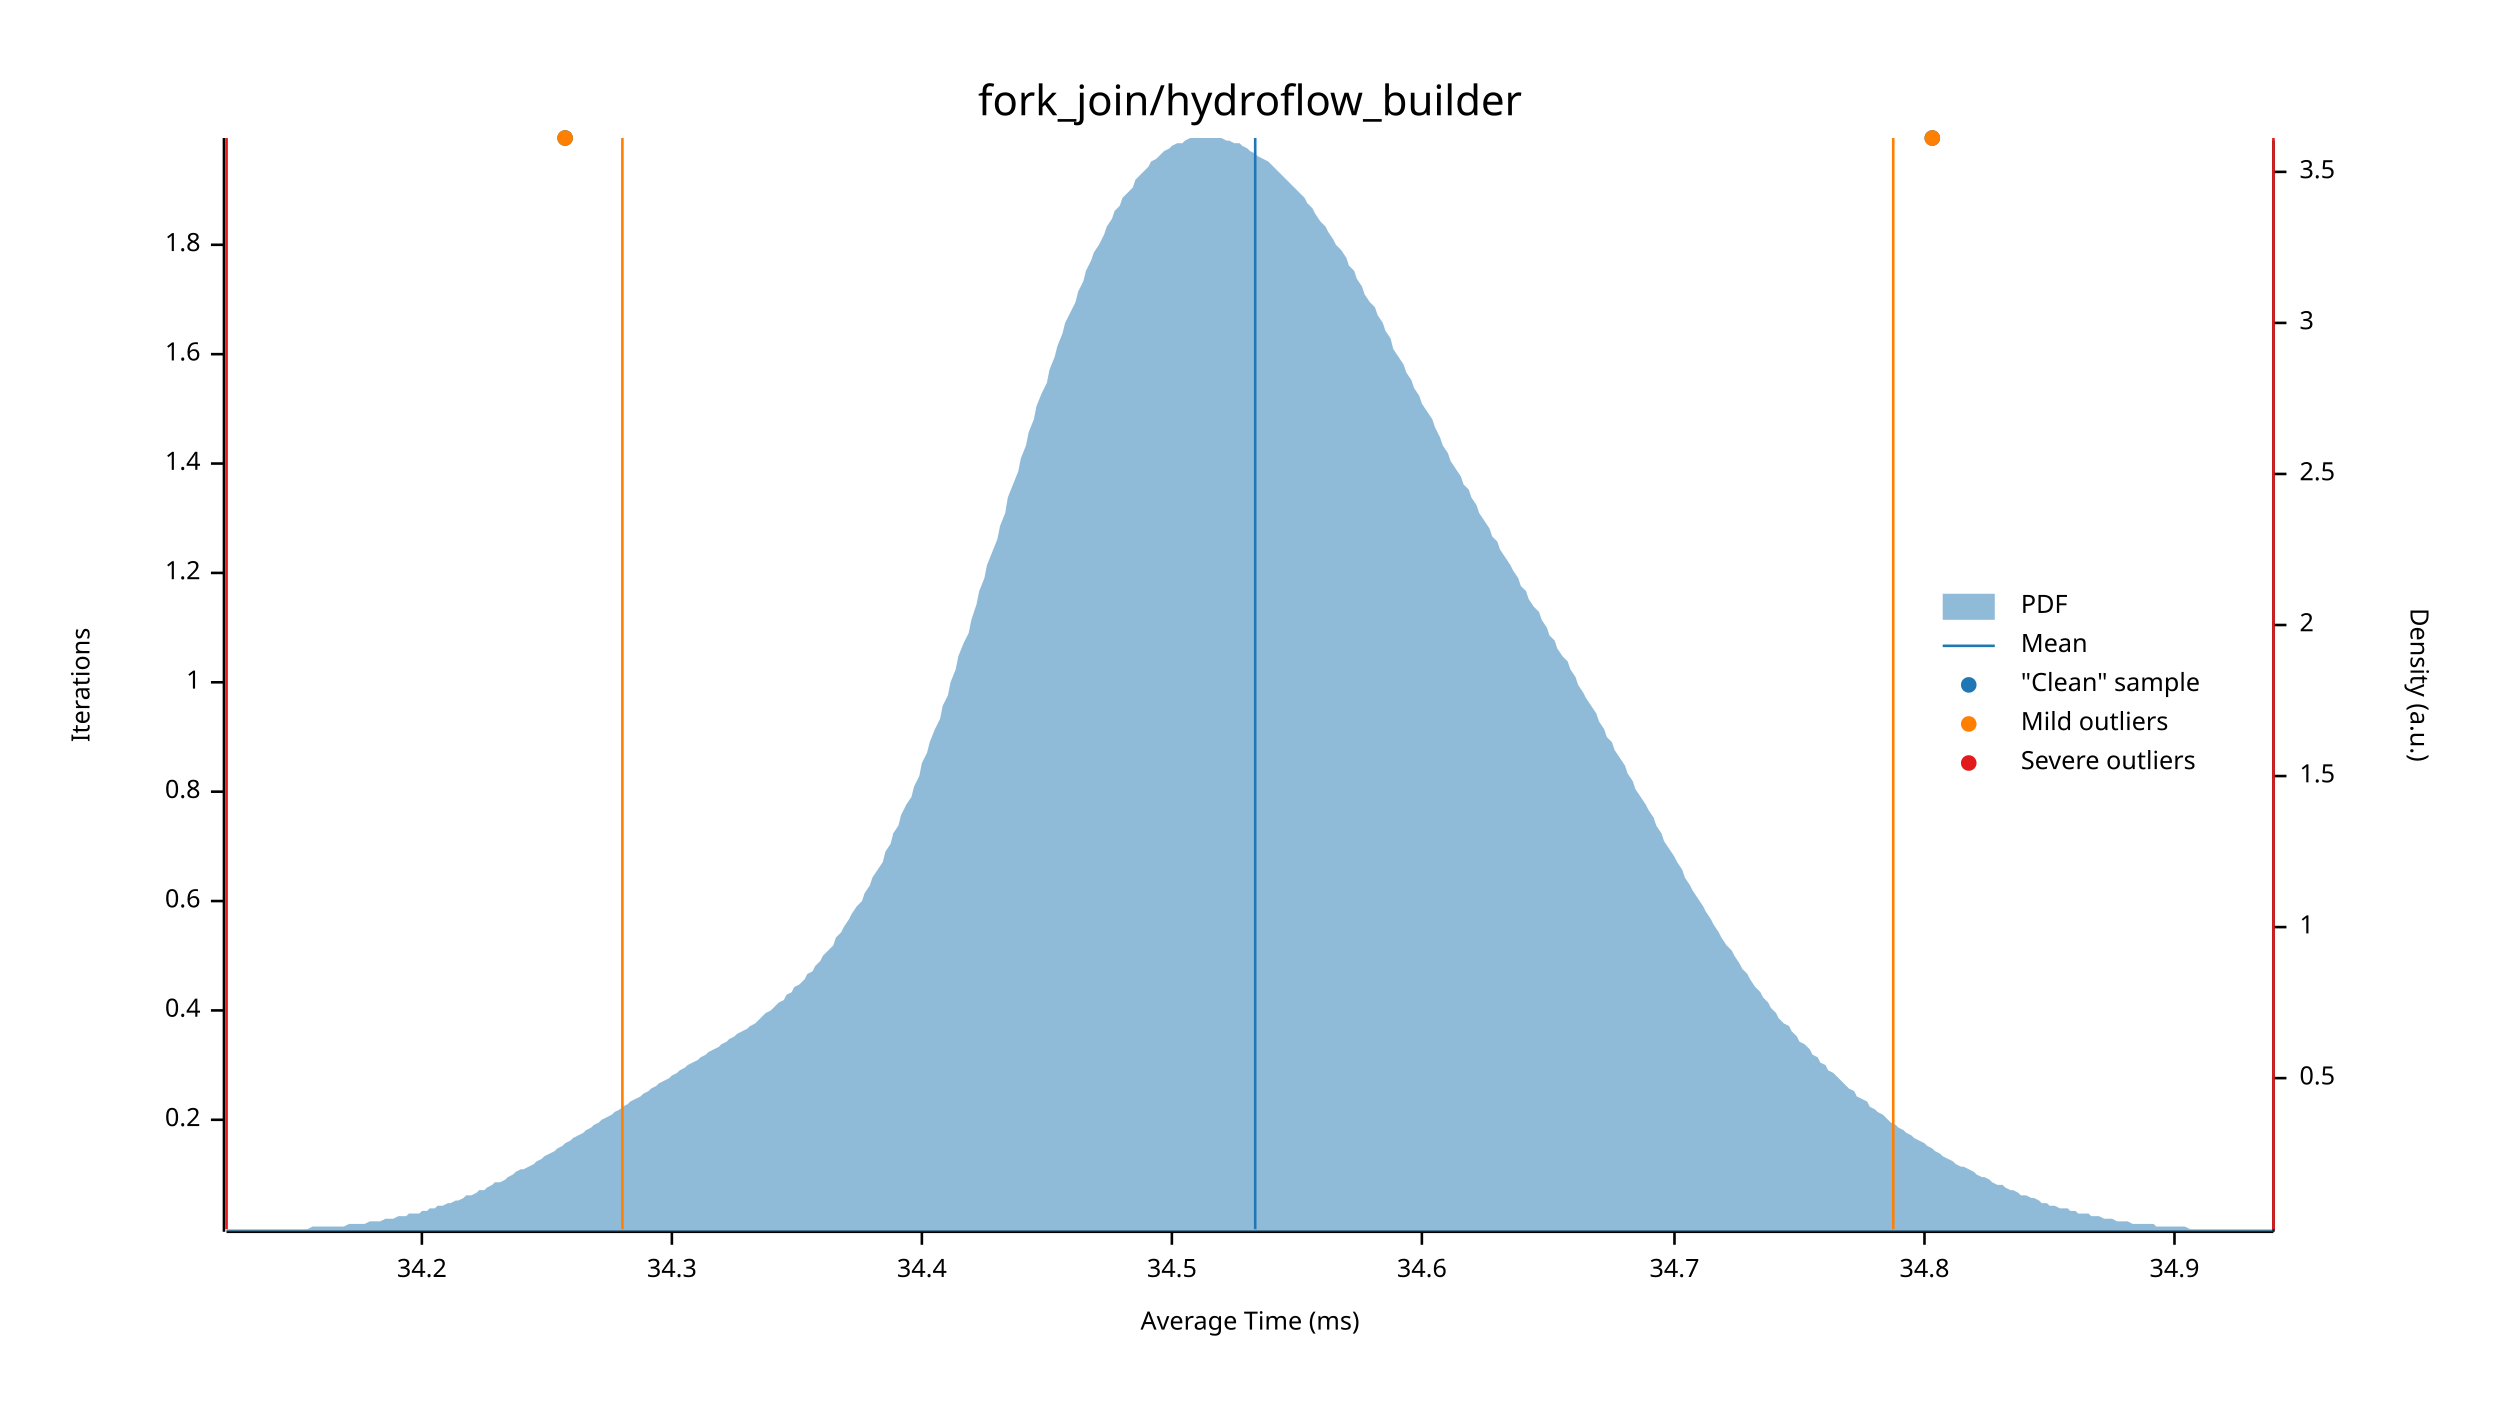
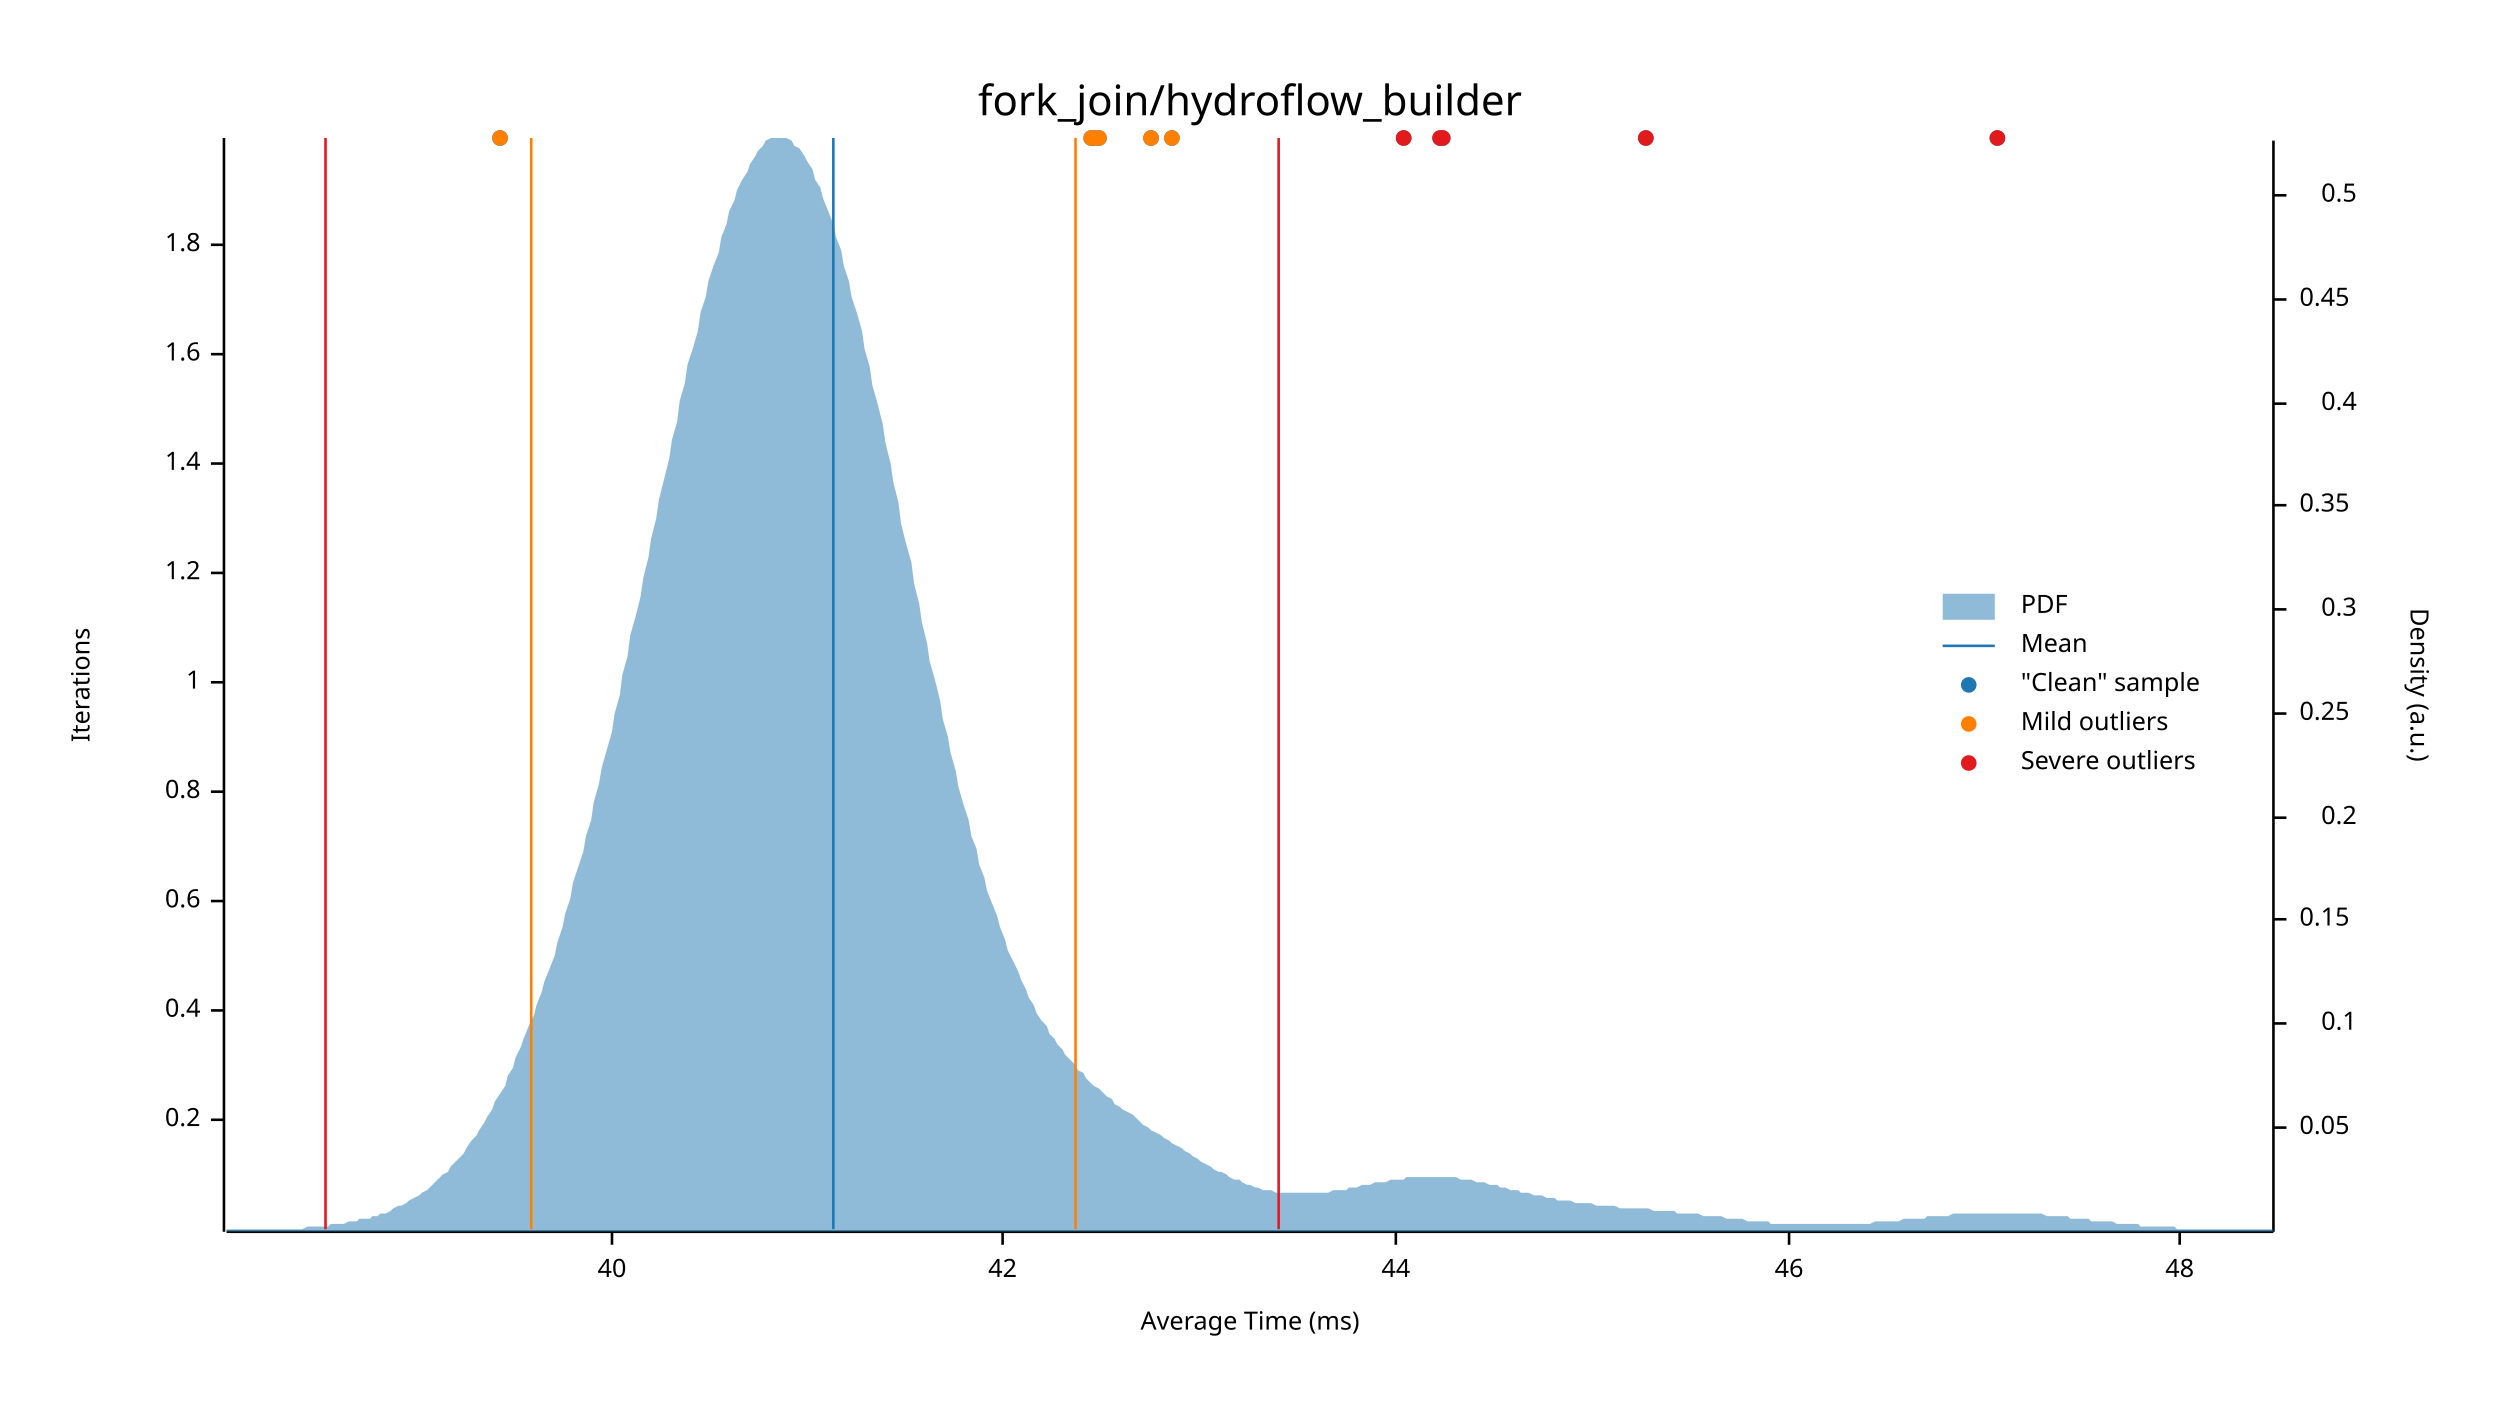
<svg xmlns="http://www.w3.org/2000/svg" width="960" height="540" viewBox="0 0 960 540">
  <text x="480" y="32" dy="0.76em" text-anchor="middle" font-family="sans-serif" font-size="16.129" opacity="1" fill="#000000">
fork_join/hydroflow_builder
</text>
  <text x="27" y="263" dy="0.76em" text-anchor="middle" font-family="sans-serif" font-size="9.677" opacity="1" fill="#000000" transform="rotate(270, 27, 263)">
Iterations
</text>
  <text x="480" y="513" dy="-0.5ex" text-anchor="middle" font-family="sans-serif" font-size="9.677" opacity="1" fill="#000000">
Average Time (ms)
</text>
  <polyline fill="none" opacity="1" stroke="#000000" stroke-width="1" points="86,53 86,473 " />
  <text x="77" y="430" dy="0.5ex" text-anchor="end" font-family="sans-serif" font-size="9.677" opacity="1" fill="#000000">
0.2
</text>
  <polyline fill="none" opacity="1" stroke="#000000" stroke-width="1" points="81,430 86,430 " />
  <text x="77" y="388" dy="0.5ex" text-anchor="end" font-family="sans-serif" font-size="9.677" opacity="1" fill="#000000">
0.4
</text>
  <polyline fill="none" opacity="1" stroke="#000000" stroke-width="1" points="81,388 86,388 " />
  <text x="77" y="346" dy="0.5ex" text-anchor="end" font-family="sans-serif" font-size="9.677" opacity="1" fill="#000000">
0.6
</text>
  <polyline fill="none" opacity="1" stroke="#000000" stroke-width="1" points="81,346 86,346 " />
  <text x="77" y="304" dy="0.5ex" text-anchor="end" font-family="sans-serif" font-size="9.677" opacity="1" fill="#000000">
0.8
</text>
  <polyline fill="none" opacity="1" stroke="#000000" stroke-width="1" points="81,304 86,304 " />
  <text x="77" y="262" dy="0.5ex" text-anchor="end" font-family="sans-serif" font-size="9.677" opacity="1" fill="#000000">
1
</text>
  <polyline fill="none" opacity="1" stroke="#000000" stroke-width="1" points="81,262 86,262 " />
  <text x="77" y="220" dy="0.5ex" text-anchor="end" font-family="sans-serif" font-size="9.677" opacity="1" fill="#000000">
1.2
</text>
  <polyline fill="none" opacity="1" stroke="#000000" stroke-width="1" points="81,220 86,220 " />
  <text x="77" y="178" dy="0.5ex" text-anchor="end" font-family="sans-serif" font-size="9.677" opacity="1" fill="#000000">
1.4
</text>
  <polyline fill="none" opacity="1" stroke="#000000" stroke-width="1" points="81,178 86,178 " />
  <text x="77" y="136" dy="0.5ex" text-anchor="end" font-family="sans-serif" font-size="9.677" opacity="1" fill="#000000">
1.6
</text>
  <polyline fill="none" opacity="1" stroke="#000000" stroke-width="1" points="81,136 86,136 " />
  <text x="77" y="94" dy="0.5ex" text-anchor="end" font-family="sans-serif" font-size="9.677" opacity="1" fill="#000000">
1.8
</text>
  <polyline fill="none" opacity="1" stroke="#000000" stroke-width="1" points="81,94 86,94 " />
  <polyline fill="none" opacity="1" stroke="#000000" stroke-width="1" points="87,473 873,473 " />
-   <text x="162" y="483" dy="0.76em" text-anchor="middle" font-family="sans-serif" font-size="9.677" opacity="1" fill="#000000">
- 34.2
+   <text x="235" y="483" dy="0.76em" text-anchor="middle" font-family="sans-serif" font-size="9.677" opacity="1" fill="#000000">
+ 40
</text>
-   <polyline fill="none" opacity="1" stroke="#000000" stroke-width="1" points="162,473 162,478 " />
-   <text x="258" y="483" dy="0.76em" text-anchor="middle" font-family="sans-serif" font-size="9.677" opacity="1" fill="#000000">
- 34.3
+   <polyline fill="none" opacity="1" stroke="#000000" stroke-width="1" points="235,473 235,478 " />
+   <text x="385" y="483" dy="0.76em" text-anchor="middle" font-family="sans-serif" font-size="9.677" opacity="1" fill="#000000">
+ 42
</text>
-   <polyline fill="none" opacity="1" stroke="#000000" stroke-width="1" points="258,473 258,478 " />
-   <text x="354" y="483" dy="0.76em" text-anchor="middle" font-family="sans-serif" font-size="9.677" opacity="1" fill="#000000">
- 34.4
+   <polyline fill="none" opacity="1" stroke="#000000" stroke-width="1" points="385,473 385,478 " />
+   <text x="536" y="483" dy="0.76em" text-anchor="middle" font-family="sans-serif" font-size="9.677" opacity="1" fill="#000000">
+ 44
</text>
-   <polyline fill="none" opacity="1" stroke="#000000" stroke-width="1" points="354,473 354,478 " />
-   <text x="450" y="483" dy="0.76em" text-anchor="middle" font-family="sans-serif" font-size="9.677" opacity="1" fill="#000000">
- 34.5
+   <polyline fill="none" opacity="1" stroke="#000000" stroke-width="1" points="536,473 536,478 " />
+   <text x="687" y="483" dy="0.76em" text-anchor="middle" font-family="sans-serif" font-size="9.677" opacity="1" fill="#000000">
+ 46
</text>
-   <polyline fill="none" opacity="1" stroke="#000000" stroke-width="1" points="450,473 450,478 " />
-   <text x="546" y="483" dy="0.76em" text-anchor="middle" font-family="sans-serif" font-size="9.677" opacity="1" fill="#000000">
- 34.6
+   <polyline fill="none" opacity="1" stroke="#000000" stroke-width="1" points="687,473 687,478 " />
+   <text x="837" y="483" dy="0.76em" text-anchor="middle" font-family="sans-serif" font-size="9.677" opacity="1" fill="#000000">
+ 48
</text>
-   <polyline fill="none" opacity="1" stroke="#000000" stroke-width="1" points="546,473 546,478 " />
-   <text x="643" y="483" dy="0.76em" text-anchor="middle" font-family="sans-serif" font-size="9.677" opacity="1" fill="#000000">
- 34.7
- </text>
-   <polyline fill="none" opacity="1" stroke="#000000" stroke-width="1" points="643,473 643,478 " />
-   <text x="739" y="483" dy="0.76em" text-anchor="middle" font-family="sans-serif" font-size="9.677" opacity="1" fill="#000000">
- 34.8
- </text>
-   <polyline fill="none" opacity="1" stroke="#000000" stroke-width="1" points="739,473 739,478 " />
-   <text x="835" y="483" dy="0.76em" text-anchor="middle" font-family="sans-serif" font-size="9.677" opacity="1" fill="#000000">
- 34.9
- </text>
-   <polyline fill="none" opacity="1" stroke="#000000" stroke-width="1" points="835,473 835,478 " />
+   <polyline fill="none" opacity="1" stroke="#000000" stroke-width="1" points="837,473 837,478 " />
  <text x="933" y="263" dy="0.76em" text-anchor="middle" font-family="sans-serif" font-size="9.677" opacity="1" fill="#000000" transform="rotate(90, 933, 263)">
Density (a.u.)
</text>
  <polyline fill="none" opacity="1" stroke="#000000" stroke-width="1" points="873,54 873,473 " />
-   <text x="883" y="414" dy="0.5ex" text-anchor="start" font-family="sans-serif" font-size="9.677" opacity="1" fill="#000000">
+   <text x="883" y="433" dy="0.5ex" text-anchor="start" font-family="sans-serif" font-size="9.677" opacity="1" fill="#000000">
+ 0.05
+ </text>
+   <polyline fill="none" opacity="1" stroke="#000000" stroke-width="1" points="873,433 878,433 " />
+   <text x="905" y="393" dy="0.5ex" text-anchor="end" font-family="sans-serif" font-size="9.677" opacity="1" fill="#000000">
+ 0.1
+ </text>
+   <polyline fill="none" opacity="1" stroke="#000000" stroke-width="1" points="873,393 878,393 " />
+   <text x="883" y="353" dy="0.5ex" text-anchor="start" font-family="sans-serif" font-size="9.677" opacity="1" fill="#000000">
+ 0.15
+ </text>
+   <polyline fill="none" opacity="1" stroke="#000000" stroke-width="1" points="873,353 878,353 " />
+   <text x="905" y="314" dy="0.5ex" text-anchor="end" font-family="sans-serif" font-size="9.677" opacity="1" fill="#000000">
+ 0.2
+ </text>
+   <polyline fill="none" opacity="1" stroke="#000000" stroke-width="1" points="873,314 878,314 " />
+   <text x="883" y="274" dy="0.5ex" text-anchor="start" font-family="sans-serif" font-size="9.677" opacity="1" fill="#000000">
+ 0.25
+ </text>
+   <polyline fill="none" opacity="1" stroke="#000000" stroke-width="1" points="873,274 878,274 " />
+   <text x="905" y="234" dy="0.5ex" text-anchor="end" font-family="sans-serif" font-size="9.677" opacity="1" fill="#000000">
+ 0.3
+ </text>
+   <polyline fill="none" opacity="1" stroke="#000000" stroke-width="1" points="873,234 878,234 " />
+   <text x="883" y="194" dy="0.5ex" text-anchor="start" font-family="sans-serif" font-size="9.677" opacity="1" fill="#000000">
+ 0.35
+ </text>
+   <polyline fill="none" opacity="1" stroke="#000000" stroke-width="1" points="873,194 878,194 " />
+   <text x="905" y="155" dy="0.5ex" text-anchor="end" font-family="sans-serif" font-size="9.677" opacity="1" fill="#000000">
+ 0.4
+ </text>
+   <polyline fill="none" opacity="1" stroke="#000000" stroke-width="1" points="873,155 878,155 " />
+   <text x="883" y="115" dy="0.5ex" text-anchor="start" font-family="sans-serif" font-size="9.677" opacity="1" fill="#000000">
+ 0.45
+ </text>
+   <polyline fill="none" opacity="1" stroke="#000000" stroke-width="1" points="873,115 878,115 " />
+   <text x="905" y="75" dy="0.5ex" text-anchor="end" font-family="sans-serif" font-size="9.677" opacity="1" fill="#000000">
0.5
</text>
-   <polyline fill="none" opacity="1" stroke="#000000" stroke-width="1" points="873,414 878,414 " />
-   <text x="883" y="356" dy="0.5ex" text-anchor="start" font-family="sans-serif" font-size="9.677" opacity="1" fill="#000000">
- 1
- </text>
-   <polyline fill="none" opacity="1" stroke="#000000" stroke-width="1" points="873,356 878,356 " />
-   <text x="883" y="298" dy="0.5ex" text-anchor="start" font-family="sans-serif" font-size="9.677" opacity="1" fill="#000000">
- 1.5
- </text>
-   <polyline fill="none" opacity="1" stroke="#000000" stroke-width="1" points="873,298 878,298 " />
-   <text x="883" y="240" dy="0.5ex" text-anchor="start" font-family="sans-serif" font-size="9.677" opacity="1" fill="#000000">
- 2
- </text>
-   <polyline fill="none" opacity="1" stroke="#000000" stroke-width="1" points="873,240 878,240 " />
-   <text x="883" y="182" dy="0.5ex" text-anchor="start" font-family="sans-serif" font-size="9.677" opacity="1" fill="#000000">
- 2.5
- </text>
-   <polyline fill="none" opacity="1" stroke="#000000" stroke-width="1" points="873,182 878,182 " />
-   <text x="883" y="124" dy="0.5ex" text-anchor="start" font-family="sans-serif" font-size="9.677" opacity="1" fill="#000000">
- 3
- </text>
-   <polyline fill="none" opacity="1" stroke="#000000" stroke-width="1" points="873,124 878,124 " />
-   <text x="883" y="66" dy="0.5ex" text-anchor="start" font-family="sans-serif" font-size="9.677" opacity="1" fill="#000000">
- 3.5
- </text>
-   <polyline fill="none" opacity="1" stroke="#000000" stroke-width="1" points="873,66 878,66 " />
-   <polygon opacity="0.5" fill="#1F78B4" points="87,472 88,472 90,472 91,472 93,472 94,472 96,472 98,472 99,472 101,472 102,472 104,472 105,472 107,472 109,472 110,472 112,472 113,472 115,472 116,472 118,472 120,471 121,471 123,471 124,471 126,471 127,471 129,471 131,471 132,471 134,470 135,470 137,470 138,470 140,470 142,469 143,469 145,469 146,469 148,468 150,468 151,468 153,467 154,467 156,467 157,466 159,466 161,466 162,465 164,465 165,464 167,464 168,463 170,463 172,462 173,462 175,461 176,461 178,460 179,459 181,459 183,458 184,457 186,457 187,456 189,455 190,454 192,454 194,453 195,452 197,451 198,450 200,449 201,449 203,448 205,447 206,446 208,445 209,444 211,443 213,442 214,441 216,440 217,439 219,438 220,437 222,436 224,435 225,434 227,433 228,432 230,431 231,430 233,429 235,428 236,427 238,426 239,425 241,424 242,423 244,422 246,421 247,420 249,419 250,418 252,417 253,416 255,415 257,414 258,413 260,412 261,411 263,410 264,409 266,408 268,407 269,406 271,405 272,404 274,403 276,402 277,401 279,400 280,399 282,398 283,397 285,396 287,395 288,394 290,393 291,392 293,390 294,389 296,388 298,386 299,385 301,384 302,382 304,381 305,379 307,378 309,376 310,374 312,373 313,371 315,369 316,367 318,365 320,363 321,360 323,358 324,356 326,353 327,351 329,348 331,346 332,343 334,340 335,337 337,334 339,331 340,327 342,324 343,320 345,317 346,313 348,309 350,306 351,302 353,298 354,293 356,289 357,285 359,280 361,276 362,271 364,267 365,262 367,257 368,252 370,247 372,243 373,238 375,232 376,227 378,222 379,217 381,212 383,207 384,202 386,197 387,191 389,186 391,181 392,176 394,171 395,166 397,161 398,156 400,151 402,147 403,142 405,137 406,133 408,128 409,124 411,120 413,116 414,112 416,108 417,104 419,100 420,97 422,94 424,90 425,87 427,84 428,81 430,79 431,76 433,74 435,72 436,69 438,67 439,66 441,64 442,62 444,61 446,59 447,58 449,57 450,56 452,55 454,55 455,54 457,53 458,53 460,53 461,53 463,53 465,53 466,53 468,53 469,53 471,54 472,54 474,55 476,55 477,56 479,57 480,58 482,59 483,60 485,61 487,62 488,63 490,65 491,66 493,68 494,69 496,71 498,73 499,74 501,76 502,78 504,80 505,82 507,85 509,87 510,89 512,92 513,94 515,96 517,99 518,102 520,104 521,107 523,110 524,113 526,116 528,118 529,121 531,124 532,127 534,130 535,134 537,137 539,140 540,143 542,146 543,149 545,152 546,155 548,158 550,161 551,164 553,168 554,171 556,174 557,177 559,180 561,183 562,186 564,188 565,191 567,194 568,197 570,200 572,203 573,206 575,208 576,211 578,214 580,217 581,219 583,222 584,225 586,227 587,230 589,233 591,235 592,238 594,241 595,244 597,246 598,249 600,252 602,254 603,257 605,260 606,263 608,266 609,268 611,271 613,274 614,277 616,280 617,283 619,285 620,288 622,291 624,294 625,297 627,300 628,303 630,306 632,309 633,311 635,314 636,317 638,320 639,323 641,326 643,329 644,331 646,334 647,337 649,340 650,342 652,345 654,348 655,350 657,353 658,355 660,358 661,360 663,363 665,365 666,367 668,370 669,372 671,374 672,376 674,379 676,381 677,383 679,385 680,387 682,389 683,391 685,393 687,394 688,396 690,398 691,400 693,401 695,403 696,405 698,406 699,408 701,409 702,411 704,412 706,414 707,415 709,417 710,418 712,419 713,421 715,422 717,423 718,425 720,426 721,427 723,428 724,429 726,431 728,432 729,433 731,434 732,435 734,436 735,437 737,438 739,439 740,440 742,441 743,442 745,443 746,444 748,445 750,446 751,447 753,448 754,448 756,449 758,450 759,451 761,452 762,452 764,453 765,454 767,455 769,455 770,456 772,457 773,457 775,458 776,459 778,459 780,460 781,460 783,461 784,462 786,462 787,463 789,463 791,464 792,464 794,464 795,465 797,465 798,466 800,466 802,466 803,467 805,467 806,467 808,468 809,468 811,468 813,469 814,469 816,469 817,469 819,470 821,470 822,470 824,470 825,470 827,470 828,471 830,471 832,471 833,471 835,471 836,471 838,471 839,471 841,472 843,472 844,472 846,472 847,472 849,472 850,472 852,472 854,472 855,472 857,472 858,472 860,472 861,472 863,472 865,472 866,472 868,472 869,472 871,472 873,472 873,473 87,473 " />
-   <polyline fill="none" opacity="1" stroke="#1F78B4" stroke-width="1" points="482,472 482,53 " />
-   <polyline fill="none" opacity="1" stroke="#FF7F00" stroke-width="1" points="239,472 239,53 " />
-   <polyline fill="none" opacity="1" stroke="#FF7F00" stroke-width="1" points="727,472 727,53 " />
-   <polyline fill="none" opacity="1" stroke="#E31A1C" stroke-width="1" points="87,472 87,53 " />
-   <polyline fill="none" opacity="1" stroke="#E31A1C" stroke-width="1" points="873,472 873,53 " />
-   <circle cx="742" cy="53" r="3" opacity="1" fill="#1F78B4" stroke="none" stroke-width="1" />
-   <circle cx="217" cy="53" r="3" opacity="1" fill="#1F78B4" stroke="none" stroke-width="1" />
-   <circle cx="742" cy="53" r="3" opacity="1" fill="#FF7F00" stroke="none" stroke-width="1" />
-   <circle cx="217" cy="53" r="3" opacity="1" fill="#FF7F00" stroke="none" stroke-width="1" />
+   <polyline fill="none" opacity="1" stroke="#000000" stroke-width="1" points="873,75 878,75 " />
+   <polygon opacity="0.5" fill="#1F78B4" points="87,472 88,472 90,472 91,472 93,472 94,472 96,472 98,472 99,472 101,472 102,472 104,472 105,472 107,472 109,472 110,472 112,472 113,472 115,472 116,472 118,471 120,471 121,471 123,471 124,471 126,471 127,470 129,470 131,470 132,470 134,469 135,469 137,469 138,468 140,468 142,468 143,467 145,467 146,466 148,466 150,465 151,464 153,463 154,463 156,462 157,461 159,460 161,459 162,458 164,457 165,456 167,454 168,453 170,451 172,450 173,448 175,446 176,445 178,443 179,441 181,438 183,436 184,434 186,431 187,429 189,426 190,423 192,420 194,417 195,413 197,410 198,406 200,402 201,399 203,394 205,390 206,386 208,381 209,377 211,372 213,367 214,362 216,356 217,351 219,345 220,339 222,333 224,327 225,321 227,315 228,308 230,301 231,295 233,288 235,281 236,274 238,267 239,259 241,252 242,244 244,237 246,229 247,222 249,214 250,207 252,199 253,192 255,184 257,176 258,169 260,162 261,154 263,147 264,140 266,134 268,127 269,120 271,114 272,108 274,102 276,97 277,91 279,86 280,81 282,77 283,73 285,69 287,66 288,63 290,60 291,58 293,56 294,54 296,53 298,53 299,53 301,53 302,53 304,54 305,56 307,57 309,60 310,62 312,65 313,69 315,72 316,76 318,81 320,86 321,91 323,96 324,102 326,108 327,114 329,120 331,127 332,134 334,141 335,148 337,155 339,163 340,170 342,178 343,185 345,193 346,201 348,209 350,216 351,224 353,232 354,239 356,247 357,254 359,261 361,269 362,276 364,283 365,289 367,296 368,302 370,309 372,315 373,321 375,326 376,332 378,337 379,342 381,347 383,352 384,356 386,361 387,365 389,369 391,373 392,376 394,380 395,383 397,386 398,389 400,392 402,394 403,397 405,399 406,401 408,403 409,405 411,407 413,409 414,411 416,412 417,414 419,416 420,417 422,418 424,420 425,421 427,422 428,424 430,425 431,426 433,427 435,428 436,429 438,431 439,432 441,433 442,434 444,435 446,436 447,437 449,438 450,439 452,440 454,441 455,442 457,443 458,444 460,445 461,446 463,447 465,448 466,449 468,450 469,450 471,451 472,452 474,453 476,453 477,454 479,455 480,455 482,456 483,456 485,457 487,457 488,457 490,458 491,458 493,458 494,458 496,458 498,458 499,458 501,458 502,458 504,458 505,458 507,458 509,458 510,458 512,457 513,457 515,457 517,457 518,456 520,456 521,456 523,455 524,455 526,455 528,454 529,454 531,454 532,454 534,453 535,453 537,453 539,453 540,452 542,452 543,452 545,452 546,452 548,452 550,452 551,452 553,452 554,452 556,452 557,452 559,452 561,453 562,453 564,453 565,453 567,454 568,454 570,454 572,455 573,455 575,455 576,456 578,456 580,457 581,457 583,457 584,458 586,458 587,458 589,459 591,459 592,459 594,460 595,460 597,460 598,461 600,461 602,461 603,461 605,462 606,462 608,462 609,462 611,462 613,463 614,463 616,463 617,463 619,463 620,463 622,464 624,464 625,464 627,464 628,464 630,464 632,464 633,464 635,465 636,465 638,465 639,465 641,465 643,465 644,466 646,466 647,466 649,466 650,466 652,466 654,467 655,467 657,467 658,467 660,467 661,467 663,468 665,468 666,468 668,468 669,468 671,469 672,469 674,469 676,469 677,469 679,469 680,470 682,470 683,470 685,470 687,470 688,470 690,470 691,470 693,470 695,470 696,470 698,470 699,470 701,470 702,470 704,470 706,470 707,470 709,470 710,470 712,470 713,470 715,470 717,470 718,470 720,469 721,469 723,469 724,469 726,469 728,469 729,469 731,468 732,468 734,468 735,468 737,468 739,468 740,467 742,467 743,467 745,467 746,467 748,467 750,466 751,466 753,466 754,466 756,466 758,466 759,466 761,466 762,466 764,466 765,466 767,466 769,466 770,466 772,466 773,466 775,466 776,466 778,466 780,466 781,466 783,466 784,466 786,467 787,467 789,467 791,467 792,467 794,467 795,468 797,468 798,468 800,468 802,468 803,469 805,469 806,469 808,469 809,469 811,469 813,470 814,470 816,470 817,470 819,470 821,470 822,471 824,471 825,471 827,471 828,471 830,471 832,471 833,471 835,471 836,472 838,472 839,472 841,472 843,472 844,472 846,472 847,472 849,472 850,472 852,472 854,472 855,472 857,472 858,472 860,472 861,472 863,472 865,472 866,472 868,472 869,472 871,472 873,472 873,473 87,473 " />
+   <polyline fill="none" opacity="1" stroke="#1F78B4" stroke-width="1" points="320,472 320,53 " />
+   <polyline fill="none" opacity="1" stroke="#FF7F00" stroke-width="1" points="204,472 204,53 " />
+   <polyline fill="none" opacity="1" stroke="#FF7F00" stroke-width="1" points="413,472 413,53 " />
+   <polyline fill="none" opacity="1" stroke="#E31A1C" stroke-width="1" points="125,472 125,53 " />
+   <polyline fill="none" opacity="1" stroke="#E31A1C" stroke-width="1" points="491,472 491,53 " />
+   <circle cx="632" cy="53" r="3" opacity="1" fill="#1F78B4" stroke="none" stroke-width="1" />
+   <circle cx="539" cy="53" r="3" opacity="1" fill="#1F78B4" stroke="none" stroke-width="1" />
+   <circle cx="422" cy="53" r="3" opacity="1" fill="#1F78B4" stroke="none" stroke-width="1" />
+   <circle cx="767" cy="53" r="3" opacity="1" fill="#1F78B4" stroke="none" stroke-width="1" />
+   <circle cx="442" cy="53" r="3" opacity="1" fill="#1F78B4" stroke="none" stroke-width="1" />
+   <circle cx="420" cy="53" r="3" opacity="1" fill="#1F78B4" stroke="none" stroke-width="1" />
+   <circle cx="553" cy="53" r="3" opacity="1" fill="#1F78B4" stroke="none" stroke-width="1" />
+   <circle cx="419" cy="53" r="3" opacity="1" fill="#1F78B4" stroke="none" stroke-width="1" />
+   <circle cx="554" cy="53" r="3" opacity="1" fill="#1F78B4" stroke="none" stroke-width="1" />
+   <circle cx="192" cy="53" r="3" opacity="1" fill="#1F78B4" stroke="none" stroke-width="1" />
+   <circle cx="450" cy="53" r="3" opacity="1" fill="#1F78B4" stroke="none" stroke-width="1" />
+   <circle cx="422" cy="53" r="3" opacity="1" fill="#FF7F00" stroke="none" stroke-width="1" />
+   <circle cx="442" cy="53" r="3" opacity="1" fill="#FF7F00" stroke="none" stroke-width="1" />
+   <circle cx="420" cy="53" r="3" opacity="1" fill="#FF7F00" stroke="none" stroke-width="1" />
+   <circle cx="419" cy="53" r="3" opacity="1" fill="#FF7F00" stroke="none" stroke-width="1" />
+   <circle cx="192" cy="53" r="3" opacity="1" fill="#FF7F00" stroke="none" stroke-width="1" />
+   <circle cx="450" cy="53" r="3" opacity="1" fill="#FF7F00" stroke="none" stroke-width="1" />
+   <circle cx="632" cy="53" r="3" opacity="1" fill="#E31A1C" stroke="none" stroke-width="1" />
+   <circle cx="539" cy="53" r="3" opacity="1" fill="#E31A1C" stroke="none" stroke-width="1" />
+   <circle cx="767" cy="53" r="3" opacity="1" fill="#E31A1C" stroke="none" stroke-width="1" />
+   <circle cx="553" cy="53" r="3" opacity="1" fill="#E31A1C" stroke="none" stroke-width="1" />
+   <circle cx="554" cy="53" r="3" opacity="1" fill="#E31A1C" stroke="none" stroke-width="1" />
  <text x="776" y="228" dy="0.76em" text-anchor="start" font-family="sans-serif" font-size="9.677" opacity="1" fill="#000000">
PDF
</text>
  <text x="776" y="243" dy="0.76em" text-anchor="start" font-family="sans-serif" font-size="9.677" opacity="1" fill="#000000">
Mean
</text>
  <text x="776" y="258" dy="0.76em" text-anchor="start" font-family="sans-serif" font-size="9.677" opacity="1" fill="#000000">
"Clean" sample
</text>
  <text x="776" y="273" dy="0.76em" text-anchor="start" font-family="sans-serif" font-size="9.677" opacity="1" fill="#000000">
Mild outliers
</text>
  <text x="776" y="288" dy="0.76em" text-anchor="start" font-family="sans-serif" font-size="9.677" opacity="1" fill="#000000">
Severe outliers
</text>
  <rect x="746" y="228" width="20" height="10" opacity="0.5" fill="#1F78B4" stroke="none" />
  <polyline fill="none" opacity="1" stroke="#1F78B4" stroke-width="1" points="746,248 766,248 " />
  <circle cx="756" cy="263" r="3" opacity="1" fill="#1F78B4" stroke="none" stroke-width="1" />
  <circle cx="756" cy="278" r="3" opacity="1" fill="#FF7F00" stroke="none" stroke-width="1" />
  <circle cx="756" cy="293" r="3" opacity="1" fill="#E31A1C" stroke="none" stroke-width="1" />
</svg>
